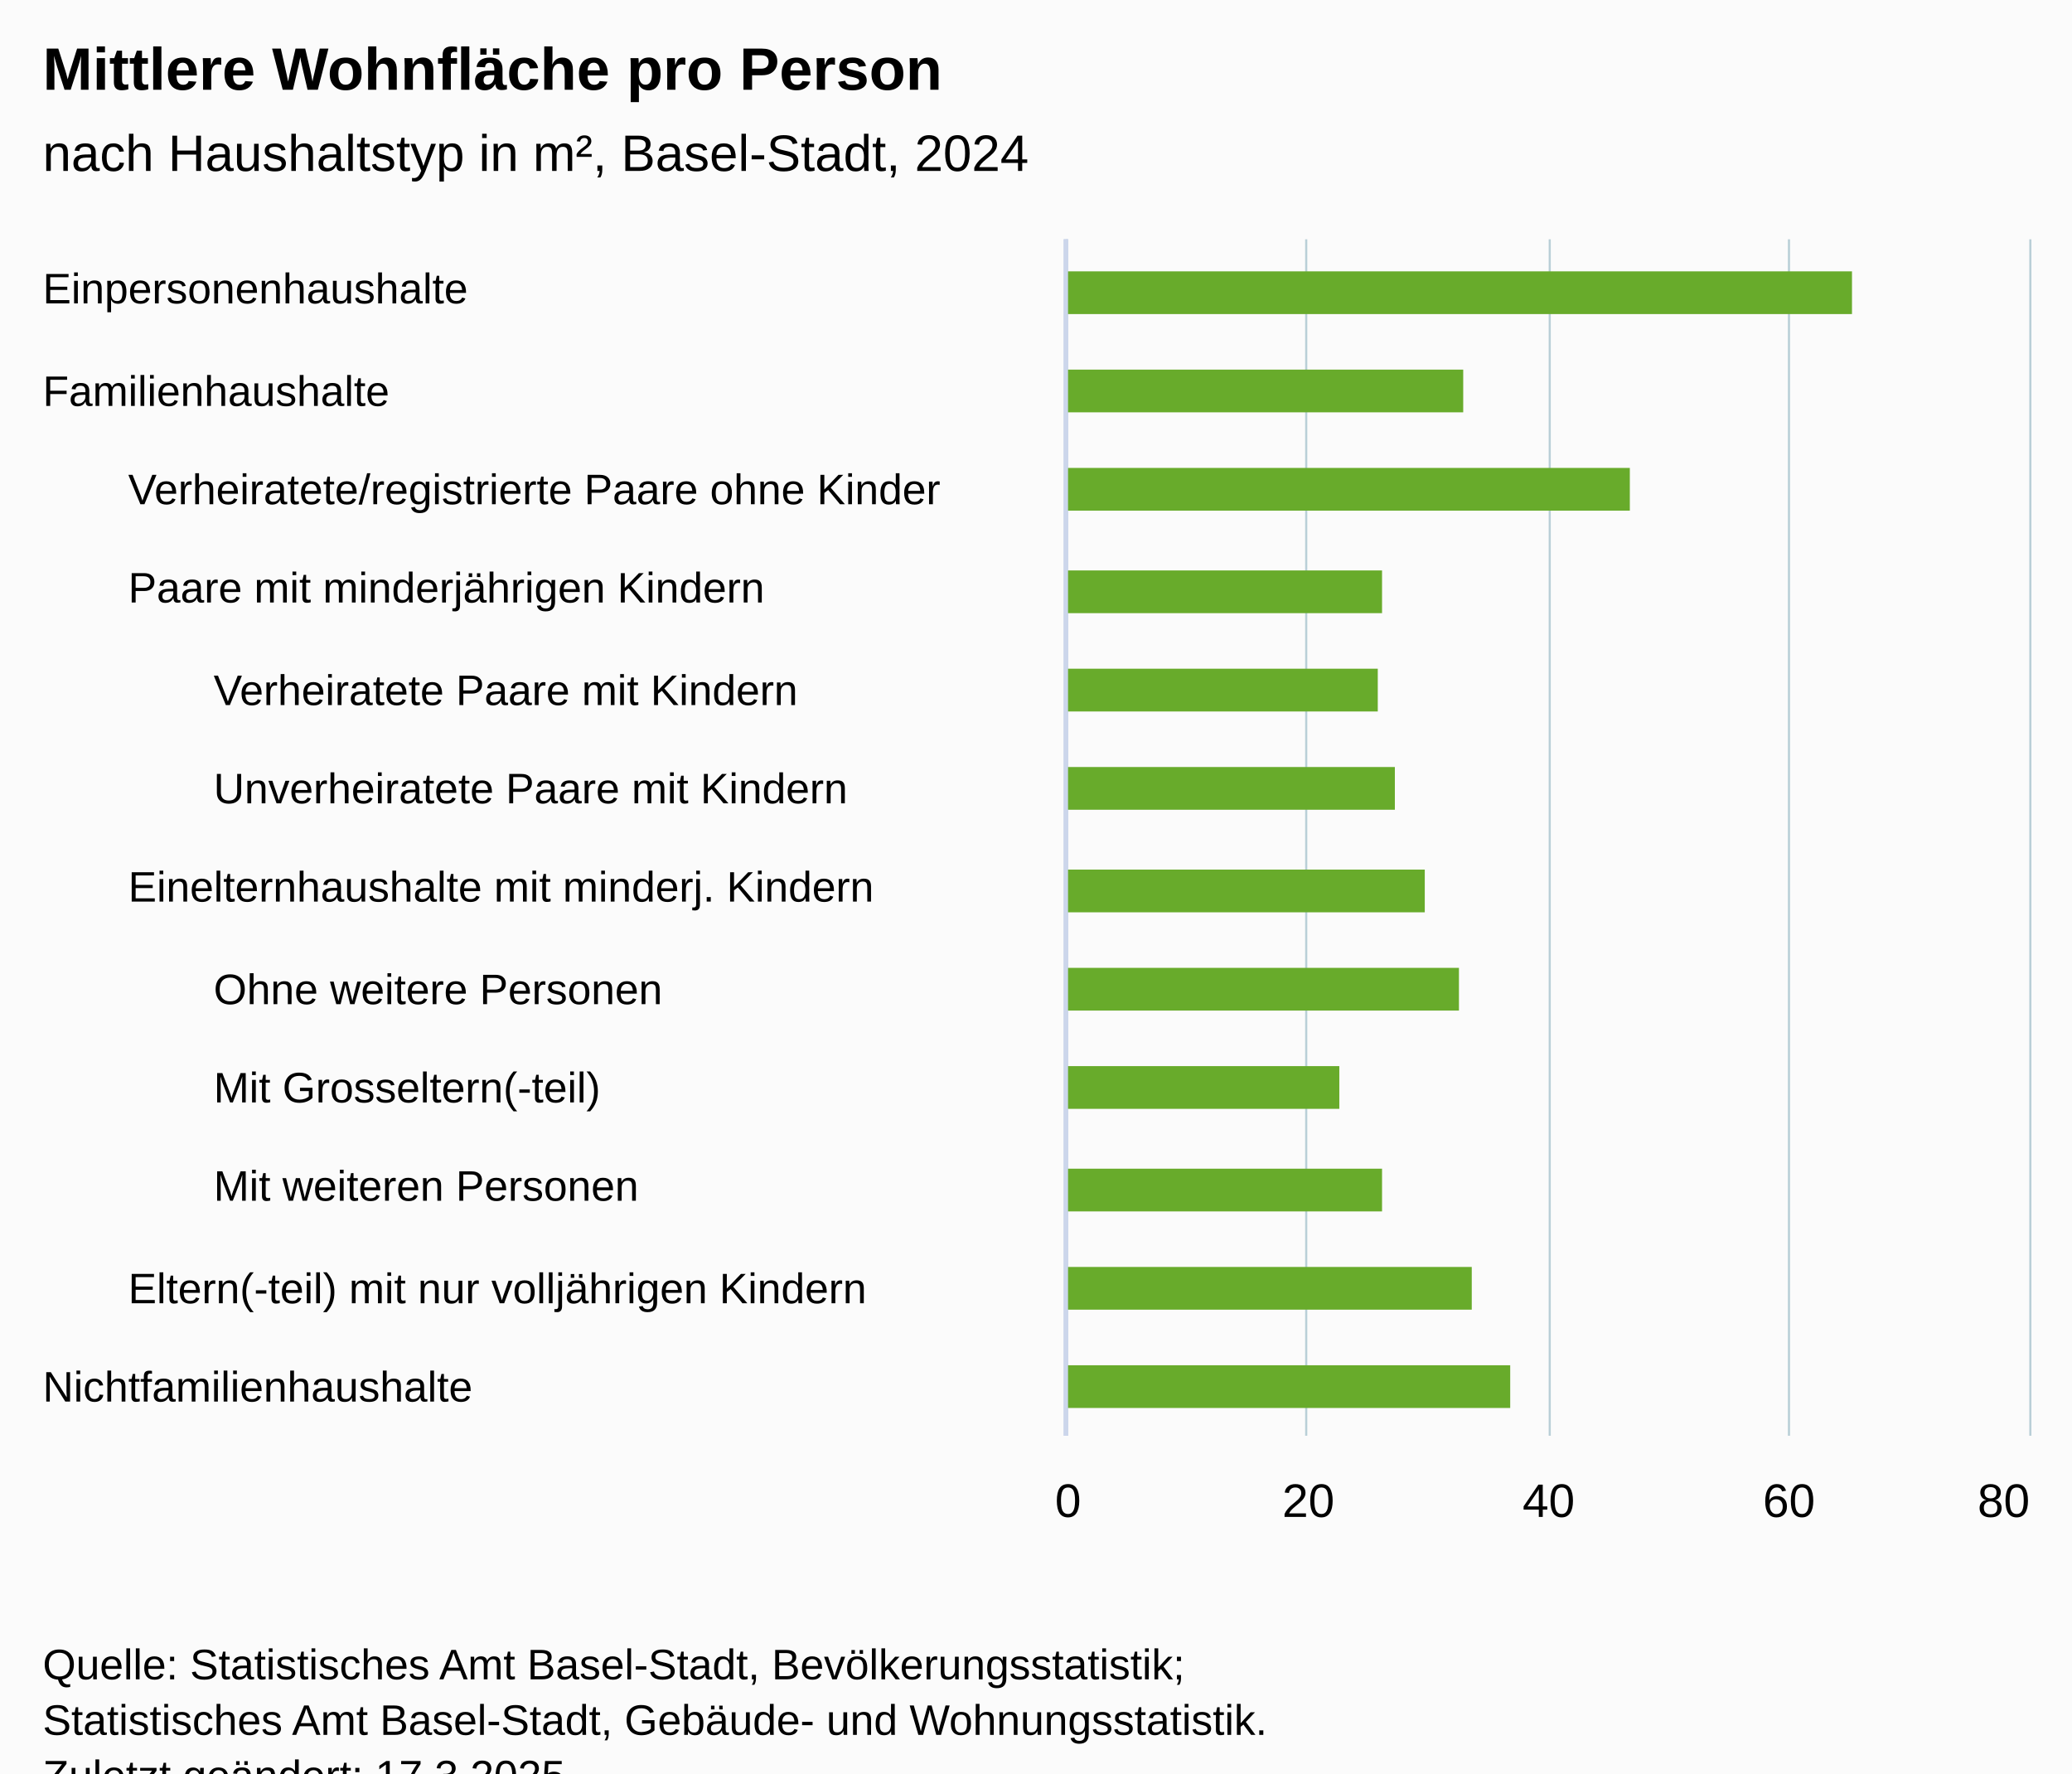
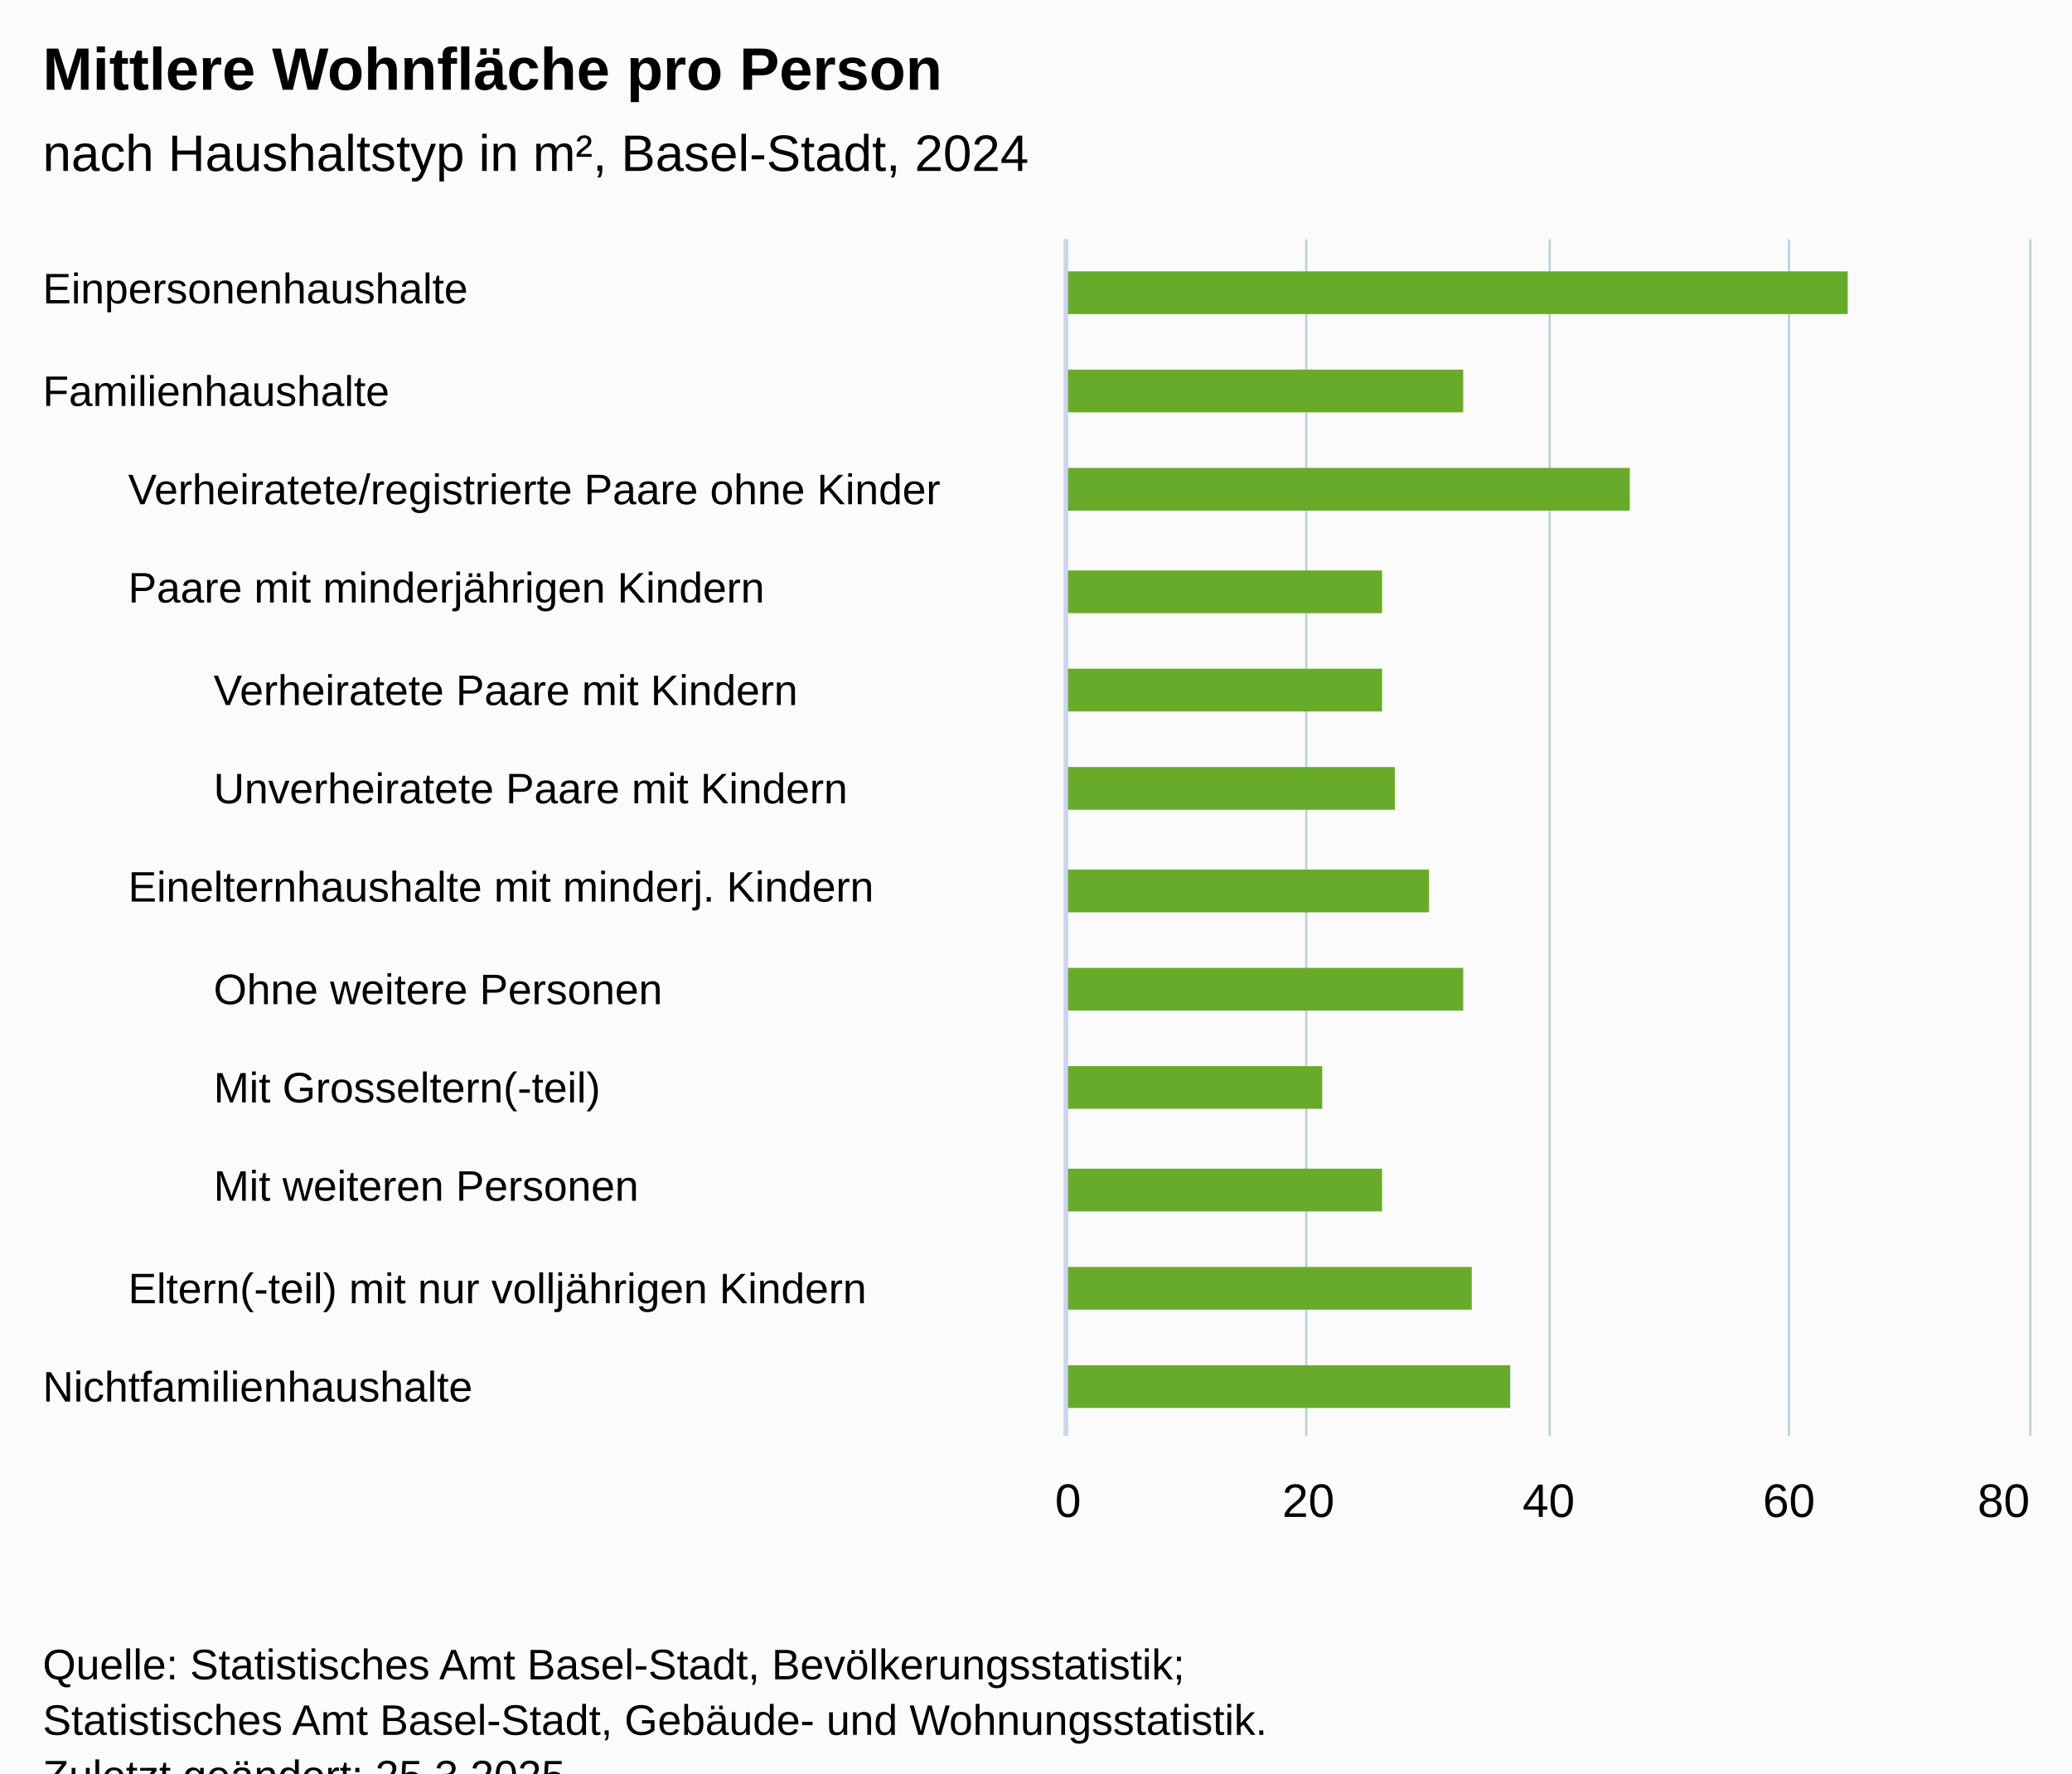
<svg xmlns="http://www.w3.org/2000/svg" version="1.1" class="highcharts-root" style="font-family:Arial;font-size:12px;" viewBox="0 0 485 415">
  <defs>
-     <clipPath id="highcharts-a6xvizk-47-">
+     <clipPath id="highcharts-h770d0r-47-">
      <rect x="0" y="0" width="280" height="225" fill="none" />
    </clipPath>
-     <clipPath id="highcharts-a6xvizk-60-">
+     <clipPath id="highcharts-h770d0r-60-">
      <rect x="0" y="0" width="280" height="225" fill="none" />
    </clipPath>
-     <clipPath id="highcharts-a6xvizk-73-">
+     <clipPath id="highcharts-h770d0r-73-">
      <rect x="0" y="0" width="280" height="225" fill="none" />
    </clipPath>
-     <clipPath id="highcharts-a6xvizk-86-">
+     <clipPath id="highcharts-h770d0r-86-">
      <rect x="0" y="0" width="280" height="225" fill="none" />
    </clipPath>
-     <clipPath id="highcharts-a6xvizk-87-">
+     <clipPath id="highcharts-h770d0r-87-">
      <rect x="250" y="56" width="225" height="280" fill="none" />
    </clipPath>
  </defs>
  <rect fill="#fbfbfb" class="highcharts-background" x="0" y="0" width="485" height="428" rx="0" ry="0" />
  <rect fill="none" class="highcharts-plot-background" x="250" y="56" width="225" height="280" />
  <g class="highcharts-pane-group" data-z-index="0" />
  <g class="highcharts-grid highcharts-xaxis-grid" data-z-index="1">
    <path fill="none" data-z-index="1" class="highcharts-grid-line" d="M 250 79.5 L 475 79.5" opacity="1" />
    <path fill="none" data-z-index="1" class="highcharts-grid-line" d="M 250 103.5 L 475 103.5" opacity="1" />
    <path fill="none" data-z-index="1" class="highcharts-grid-line" d="M 250 126.5 L 475 126.5" opacity="1" />
    <path fill="none" data-z-index="1" class="highcharts-grid-line" d="M 250 149.5 L 475 149.5" opacity="1" />
    <path fill="none" data-z-index="1" class="highcharts-grid-line" d="M 250 173.5 L 475 173.5" opacity="1" />
    <path fill="none" data-z-index="1" class="highcharts-grid-line" d="M 250 196.5 L 475 196.5" opacity="1" />
    <path fill="none" data-z-index="1" class="highcharts-grid-line" d="M 250 219.5 L 475 219.5" opacity="1" />
    <path fill="none" data-z-index="1" class="highcharts-grid-line" d="M 250 243.5 L 475 243.5" opacity="1" />
    <path fill="none" data-z-index="1" class="highcharts-grid-line" d="M 250 266.5 L 475 266.5" opacity="1" />
    <path fill="none" data-z-index="1" class="highcharts-grid-line" d="M 250 289.5 L 475 289.5" opacity="1" />
    <path fill="none" data-z-index="1" class="highcharts-grid-line" d="M 250 313.5 L 475 313.5" opacity="1" />
    <path fill="none" data-z-index="1" class="highcharts-grid-line" d="M 250 336.5 L 475 336.5" opacity="1" />
    <path fill="none" data-z-index="1" class="highcharts-grid-line" d="M 250 56.5 L 475 56.5" opacity="1" />
  </g>
  <g class="highcharts-grid highcharts-xaxis-grid" data-z-index="1">
    <path fill="none" data-z-index="1" class="highcharts-grid-line" d="M 250 79.5 L 475 79.5" opacity="1" />
    <path fill="none" data-z-index="1" class="highcharts-grid-line" d="M 250 103.5 L 475 103.5" opacity="1" />
    <path fill="none" data-z-index="1" class="highcharts-grid-line" d="M 250 126.5 L 475 126.5" opacity="1" />
    <path fill="none" data-z-index="1" class="highcharts-grid-line" d="M 250 149.5 L 475 149.5" opacity="1" />
    <path fill="none" data-z-index="1" class="highcharts-grid-line" d="M 250 173.5 L 475 173.5" opacity="1" />
    <path fill="none" data-z-index="1" class="highcharts-grid-line" d="M 250 196.5 L 475 196.5" opacity="1" />
    <path fill="none" data-z-index="1" class="highcharts-grid-line" d="M 250 219.5 L 475 219.5" opacity="1" />
    <path fill="none" data-z-index="1" class="highcharts-grid-line" d="M 250 243.5 L 475 243.5" opacity="1" />
    <path fill="none" data-z-index="1" class="highcharts-grid-line" d="M 250 266.5 L 475 266.5" opacity="1" />
    <path fill="none" data-z-index="1" class="highcharts-grid-line" d="M 250 289.5 L 475 289.5" opacity="1" />
    <path fill="none" data-z-index="1" class="highcharts-grid-line" d="M 250 313.5 L 475 313.5" opacity="1" />
    <path fill="none" data-z-index="1" class="highcharts-grid-line" d="M 250 336.5 L 475 336.5" opacity="1" />
    <path fill="none" data-z-index="1" class="highcharts-grid-line" d="M 250 56.5 L 475 56.5" opacity="1" />
  </g>
  <g class="highcharts-grid highcharts-xaxis-grid" data-z-index="1">
    <path fill="none" data-z-index="1" class="highcharts-grid-line" d="M 250 79.5 L 475 79.5" opacity="1" />
    <path fill="none" data-z-index="1" class="highcharts-grid-line" d="M 250 103.5 L 475 103.5" opacity="1" />
    <path fill="none" data-z-index="1" class="highcharts-grid-line" d="M 250 126.5 L 475 126.5" opacity="1" />
    <path fill="none" data-z-index="1" class="highcharts-grid-line" d="M 250 149.5 L 475 149.5" opacity="1" />
    <path fill="none" data-z-index="1" class="highcharts-grid-line" d="M 250 173.5 L 475 173.5" opacity="1" />
    <path fill="none" data-z-index="1" class="highcharts-grid-line" d="M 250 196.5 L 475 196.5" opacity="1" />
    <path fill="none" data-z-index="1" class="highcharts-grid-line" d="M 250 219.5 L 475 219.5" opacity="1" />
    <path fill="none" data-z-index="1" class="highcharts-grid-line" d="M 250 243.5 L 475 243.5" opacity="1" />
    <path fill="none" data-z-index="1" class="highcharts-grid-line" d="M 250 266.5 L 475 266.5" opacity="1" />
    <path fill="none" data-z-index="1" class="highcharts-grid-line" d="M 250 289.5 L 475 289.5" opacity="1" />
    <path fill="none" data-z-index="1" class="highcharts-grid-line" d="M 250 313.5 L 475 313.5" opacity="1" />
    <path fill="none" data-z-index="1" class="highcharts-grid-line" d="M 250 336.5 L 475 336.5" opacity="1" />
    <path fill="none" data-z-index="1" class="highcharts-grid-line" d="M 250 56.5 L 475 56.5" opacity="1" />
  </g>
  <g class="highcharts-grid highcharts-yaxis-grid" data-z-index="1">
    <path fill="none" stroke="#B9CFD7" stroke-width="0.5" data-z-index="1" class="highcharts-grid-line" d="M 249.75 56 L 249.75 336" opacity="1" />
    <path fill="none" stroke="#B9CFD7" stroke-width="0.5" data-z-index="1" class="highcharts-grid-line" d="M 305.75 56 L 305.75 336" opacity="1" />
    <path fill="none" stroke="#B9CFD7" stroke-width="0.5" data-z-index="1" class="highcharts-grid-line" d="M 362.75 56 L 362.75 336" opacity="1" />
    <path fill="none" stroke="#B9CFD7" stroke-width="0.5" data-z-index="1" class="highcharts-grid-line" d="M 418.75 56 L 418.75 336" opacity="1" />
    <path fill="none" stroke="#B9CFD7" stroke-width="0.5" data-z-index="1" class="highcharts-grid-line" d="M 475.25 56 L 475.25 336" opacity="1" />
  </g>
  <rect fill="none" class="highcharts-plot-border" data-z-index="1" x="250" y="56" width="225" height="280" />
  <g class="highcharts-axis highcharts-xaxis" data-z-index="2">
    <path fill="none" class="highcharts-axis-line" stroke="#ccd6eb" stroke-width="1" data-z-index="7" d="M 249.5 56 L 249.5 336" />
  </g>
  <g class="highcharts-axis highcharts-xaxis" data-z-index="2">
    <path fill="none" class="highcharts-axis-line" stroke="#ccd6eb" stroke-width="1" data-z-index="7" d="M 249.5 56 L 249.5 336" />
  </g>
  <g class="highcharts-axis highcharts-xaxis" data-z-index="2">
    <path fill="none" class="highcharts-axis-line" stroke="#ccd6eb" stroke-width="1" data-z-index="7" d="M 249.5 56 L 249.5 336" />
  </g>
  <g class="highcharts-axis highcharts-yaxis" data-z-index="2">
    <path fill="none" class="highcharts-axis-line" data-z-index="7" d="M 250 336 L 475 336" />
  </g>
  <g class="highcharts-series-group" data-z-index="3">
-     <g class="highcharts-series highcharts-series-0 highcharts-column-series" data-z-index="0.1" opacity="1" transform="translate(475,336) rotate(90) scale(-1,1) scale(1 1)" clip-path="url(#highcharts-a6xvizk-60-)">
-       <rect x="262.5" y="41.5" width="10" height="184" fill="#68AB2B" stroke="#ffffff" stroke-width="1e-7" opacity="1" class="highcharts-point highcharts-color-0" />
+     <g class="highcharts-series highcharts-series-0 highcharts-column-series" data-z-index="0.1" opacity="1" transform="translate(475,336) rotate(90) scale(-1,1) scale(1 1)" clip-path="url(#highcharts-h770d0r-60-)">
+       <rect x="262.5" y="42.5" width="10" height="183" fill="#68AB2B" stroke="#ffffff" stroke-width="1e-7" opacity="1" class="highcharts-point highcharts-color-0" />
      <rect x="239.5" y="132.5" width="10" height="93" fill="#68AB2B" stroke="#ffffff" stroke-width="1e-7" opacity="1" class="highcharts-point highcharts-color-1" />
      <rect x="6.5" y="121.5" width="10" height="104" fill="#68AB2B" stroke="#ffffff" stroke-width="1e-7" opacity="1" class="highcharts-point highcharts-color-11" />
    </g>
    <g class="highcharts-markers highcharts-series-0 highcharts-column-series" data-z-index="0.1" opacity="1" transform="translate(475,336) rotate(90) scale(-1,1) scale(1 1)" clip-path="none" />
-     <g class="highcharts-series highcharts-series-1 highcharts-column-series" data-z-index="0.1" opacity="1" transform="translate(475,336) rotate(90) scale(-1,1) scale(1 1)" clip-path="url(#highcharts-a6xvizk-73-)">
+     <g class="highcharts-series highcharts-series-1 highcharts-column-series" data-z-index="0.1" opacity="1" transform="translate(475,336) rotate(90) scale(-1,1) scale(1 1)" clip-path="url(#highcharts-h770d0r-73-)">
      <rect x="216.5" y="93.5" width="10" height="132" fill="#68AB2B" stroke="#ffffff" stroke-width="1e-7" opacity="1" class="highcharts-point highcharts-color-2" />
      <rect x="192.5" y="151.5" width="10" height="74" fill="#68AB2B" stroke="#ffffff" stroke-width="1e-7" opacity="1" class="highcharts-point highcharts-color-3" />
-       <rect x="122.5" y="141.5" width="10" height="84" fill="#68AB2B" stroke="#ffffff" stroke-width="1e-7" opacity="1" class="highcharts-point highcharts-color-6" />
+       <rect x="122.5" y="140.5" width="10" height="85" fill="#68AB2B" stroke="#ffffff" stroke-width="1e-7" opacity="1" class="highcharts-point highcharts-color-6" />
      <rect x="29.5" y="130.5" width="10" height="95" fill="#68AB2B" stroke="#ffffff" stroke-width="1e-7" opacity="1" class="highcharts-point highcharts-color-10" />
    </g>
    <g class="highcharts-markers highcharts-series-1 highcharts-column-series" data-z-index="0.1" opacity="1" transform="translate(475,336) rotate(90) scale(-1,1) scale(1 1)" clip-path="none" />
-     <g class="highcharts-series highcharts-series-2 highcharts-column-series" data-z-index="0.1" opacity="1" transform="translate(475,336) rotate(90) scale(-1,1) scale(1 1)" clip-path="url(#highcharts-a6xvizk-86-)">
-       <rect x="169.5" y="152.5" width="10" height="73" fill="#68AB2B" stroke="#ffffff" stroke-width="1e-7" opacity="1" class="highcharts-point highcharts-color-4" />
+     <g class="highcharts-series highcharts-series-2 highcharts-column-series" data-z-index="0.1" opacity="1" transform="translate(475,336) rotate(90) scale(-1,1) scale(1 1)" clip-path="url(#highcharts-h770d0r-86-)">
+       <rect x="169.5" y="151.5" width="10" height="74" fill="#68AB2B" stroke="#ffffff" stroke-width="1e-7" opacity="1" class="highcharts-point highcharts-color-4" />
      <rect x="146.5" y="148.5" width="10" height="77" fill="#68AB2B" stroke="#ffffff" stroke-width="1e-7" opacity="1" class="highcharts-point highcharts-color-5" />
-       <rect x="99.5" y="133.5" width="10" height="92" fill="#68AB2B" stroke="#ffffff" stroke-width="1e-7" opacity="1" class="highcharts-point highcharts-color-7" />
-       <rect x="76.5" y="161.5" width="10" height="64" fill="#68AB2B" stroke="#ffffff" stroke-width="1e-7" opacity="1" class="highcharts-point highcharts-color-8" />
+       <rect x="99.5" y="132.5" width="10" height="93" fill="#68AB2B" stroke="#ffffff" stroke-width="1e-7" opacity="1" class="highcharts-point highcharts-color-7" />
+       <rect x="76.5" y="165.5" width="10" height="60" fill="#68AB2B" stroke="#ffffff" stroke-width="1e-7" opacity="1" class="highcharts-point highcharts-color-8" />
      <rect x="52.5" y="151.5" width="10" height="74" fill="#68AB2B" stroke="#ffffff" stroke-width="1e-7" opacity="1" class="highcharts-point highcharts-color-9" />
    </g>
    <g class="highcharts-markers highcharts-series-2 highcharts-column-series" data-z-index="0.1" opacity="1" transform="translate(475,336) rotate(90) scale(-1,1) scale(1 1)" clip-path="none" />
  </g>
  <text x="10" text-anchor="start" class="highcharts-title" data-z-index="4" style="color:#000000;font-size:14px;font-weight:bold;fill:#000000;" y="21">
    <tspan>Mittlere Wohnfläche pro Person</tspan>
  </text>
  <text x="10" text-anchor="start" class="highcharts-subtitle" data-z-index="4" style="color:#000000;font-size:12px;font-weight:normal;fill:#000000;" y="40">
    <tspan>nach Haushaltstyp in m², Basel-Stadt, 2024</tspan>
  </text>
  <text x="10" text-anchor="start" class="highcharts-caption" data-z-index="4" style="color:#666666;fill:#666666;" y="370" />
  <g class="highcharts-axis-labels highcharts-xaxis-labels" data-z-index="7">
    <text x="10" style="color:#000000;cursor:default;font-size:10px;fill:#000000;" text-anchor="start" transform="translate(0,0)" y="71" opacity="1">Einpersonenhaushalte</text>
    <text x="10" style="color:#000000;cursor:default;font-size:10px;fill:#000000;" text-anchor="start" transform="translate(0,0)" y="95" opacity="1">Familienhaushalte</text>
    <text x="10" style="color:#000000;cursor:default;font-size:10px;fill:#000000;" text-anchor="start" transform="translate(0,0)" y="124" opacity="1" />
    <text x="10" style="color:#000000;cursor:default;font-size:10px;fill:#000000;" text-anchor="start" transform="translate(0,0)" y="148" opacity="1" />
    <text x="10" style="color:#000000;cursor:default;font-size:10px;fill:#000000;" text-anchor="start" transform="translate(0,0)" y="171" opacity="1" />
    <text x="10" style="color:#000000;cursor:default;font-size:10px;fill:#000000;" text-anchor="start" transform="translate(0,0)" y="194" opacity="1" />
    <text x="10" style="color:#000000;cursor:default;font-size:10px;fill:#000000;" text-anchor="start" transform="translate(0,0)" y="218" opacity="1" />
    <text x="10" style="color:#000000;cursor:default;font-size:10px;fill:#000000;" text-anchor="start" transform="translate(0,0)" y="241" opacity="1" />
    <text x="10" style="color:#000000;cursor:default;font-size:10px;fill:#000000;" text-anchor="start" transform="translate(0,0)" y="264" opacity="1" />
    <text x="10" style="color:#000000;cursor:default;font-size:10px;fill:#000000;" text-anchor="start" transform="translate(0,0)" y="288" opacity="1" />
    <text x="10" style="color:#000000;cursor:default;font-size:10px;fill:#000000;" text-anchor="start" transform="translate(0,0)" y="311" opacity="1" />
    <text x="10" style="color:#000000;cursor:default;font-size:10px;fill:#000000;" text-anchor="start" transform="translate(0,0)" y="328" opacity="1">Nichtfamilienhaushalte</text>
  </g>
  <g class="highcharts-axis-labels highcharts-xaxis-labels" data-z-index="7">
    <text x="30" style="color:#000000;cursor:default;font-size:10px;fill:#000000;" text-anchor="start" transform="translate(0,0)" y="78" opacity="1" />
    <text x="30" style="color:#000000;cursor:default;font-size:10px;fill:#000000;" text-anchor="start" transform="translate(0,0)" y="101" opacity="1" />
    <text x="30" style="color:#000000;cursor:default;font-size:10px;fill:#000000;" text-anchor="start" transform="translate(0,0)" y="118" opacity="1">
      <tspan>Verheiratete/registrierte Paare ohne Kinder</tspan>
    </text>
    <text x="30" style="color:#000000;cursor:default;font-size:10px;fill:#000000;" text-anchor="start" transform="translate(0,0)" y="141" opacity="1">
      <tspan>Paare mit minderjährigen Kindern</tspan>
    </text>
    <text x="30" style="color:#000000;cursor:default;font-size:10px;fill:#000000;" text-anchor="start" transform="translate(0,0)" y="171" opacity="1" />
    <text x="30" style="color:#000000;cursor:default;font-size:10px;fill:#000000;" text-anchor="start" transform="translate(0,0)" y="194" opacity="1" />
    <text x="30" style="color:#000000;cursor:default;font-size:10px;fill:#000000;" text-anchor="start" transform="translate(0,0)" y="211" opacity="1">
      <tspan>Einelternhaushalte mit minderj. Kindern</tspan>
    </text>
    <text x="30" style="color:#000000;cursor:default;font-size:10px;fill:#000000;" text-anchor="start" transform="translate(0,0)" y="241" opacity="1" />
    <text x="30" style="color:#000000;cursor:default;font-size:10px;fill:#000000;" text-anchor="start" transform="translate(0,0)" y="264" opacity="1" />
    <text x="30" style="color:#000000;cursor:default;font-size:10px;fill:#000000;" text-anchor="start" transform="translate(0,0)" y="288" opacity="1" />
    <text x="30" style="color:#000000;cursor:default;font-size:10px;fill:#000000;" text-anchor="start" transform="translate(0,0)" y="305" opacity="1">
      <tspan>Eltern(-teil) mit nur volljährigen Kindern</tspan>
    </text>
    <text x="30" style="color:#000000;cursor:default;font-size:10px;fill:#000000;" text-anchor="start" transform="translate(0,0)" y="334" opacity="1" />
  </g>
  <g class="highcharts-axis-labels highcharts-xaxis-labels" data-z-index="7">
    <text x="50" style="color:#000000;cursor:default;font-size:10px;fill:#000000;" text-anchor="start" transform="translate(0,0)" y="78" opacity="1" />
    <text x="50" style="color:#000000;cursor:default;font-size:10px;fill:#000000;" text-anchor="start" transform="translate(0,0)" y="101" opacity="1" />
    <text x="50" style="color:#000000;cursor:default;font-size:10px;fill:#000000;" text-anchor="start" transform="translate(0,0)" y="124" opacity="1" />
    <text x="50" style="color:#000000;cursor:default;font-size:10px;fill:#000000;" text-anchor="start" transform="translate(0,0)" y="148" opacity="1" />
    <text x="50" style="color:#000000;cursor:default;font-size:10px;fill:#000000;" text-anchor="start" transform="translate(0,0)" y="165" opacity="1">
      <tspan>Verheiratete Paare mit Kindern</tspan>
    </text>
    <text x="50" style="color:#000000;cursor:default;font-size:10px;fill:#000000;" text-anchor="start" transform="translate(0,0)" y="188" opacity="1">
      <tspan>Unverheiratete Paare mit Kindern</tspan>
    </text>
    <text x="50" style="color:#000000;cursor:default;font-size:10px;fill:#000000;" text-anchor="start" transform="translate(0,0)" y="218" opacity="1" />
    <text x="50" style="color:#000000;cursor:default;font-size:10px;fill:#000000;" text-anchor="start" transform="translate(0,0)" y="235" opacity="1">
      <tspan>Ohne weitere Personen</tspan>
    </text>
    <text x="50" style="color:#000000;cursor:default;font-size:10px;fill:#000000;" text-anchor="start" transform="translate(0,0)" y="258" opacity="1">
      <tspan>Mit Grosseltern(-teil)</tspan>
    </text>
    <text x="50" style="color:#000000;cursor:default;font-size:10px;fill:#000000;" text-anchor="start" transform="translate(0,0)" y="281" opacity="1">
      <tspan>Mit weiteren Personen</tspan>
    </text>
    <text x="50" style="color:#000000;cursor:default;font-size:10px;fill:#000000;" text-anchor="start" transform="translate(0,0)" y="311" opacity="1" />
    <text x="50" style="color:#000000;cursor:default;font-size:10px;fill:#000000;" text-anchor="start" transform="translate(0,0)" y="334" opacity="1" />
  </g>
  <g class="highcharts-axis-labels highcharts-yaxis-labels" data-z-index="7">
    <text x="250" style="color:#000000;cursor:default;font-size:11px;fill:#000000;" text-anchor="middle" transform="translate(0,0)" y="355" opacity="1">0</text>
    <text x="306.25" style="color:#000000;cursor:default;font-size:11px;fill:#000000;" text-anchor="middle" transform="translate(0,0)" y="355" opacity="1">20</text>
    <text x="362.5" style="color:#000000;cursor:default;font-size:11px;fill:#000000;" text-anchor="middle" transform="translate(0,0)" y="355" opacity="1">40</text>
    <text x="418.75" style="color:#000000;cursor:default;font-size:11px;fill:#000000;" text-anchor="middle" transform="translate(0,0)" y="355" opacity="1">60</text>
    <text x="469" style="color:#000000;cursor:default;font-size:11px;fill:#000000;" text-anchor="middle" transform="translate(0,0)" y="355" opacity="1">80</text>
  </g>
  <text x="10" class="highcharts-credits" text-anchor="start" data-z-index="8" style="cursor:default;color:#000000;font-size:10px;fill:#000000;" y="393">
    <tspan>Quelle: Statistisches Amt Basel-Stadt, Bevölkerungsstatistik;</tspan>
    <tspan x="10" dy="13">Statistisches Amt Basel-Stadt, Gebäude- und Wohnungsstatistik.</tspan>
-     <tspan x="10" dy="13">Zuletzt geändert: 17.3.2025</tspan>
+     <tspan x="10" dy="13">Zuletzt geändert: 25.3.2025</tspan>
  </text>
-   <g class="highcharts-control-points" data-z-index="99" clip-path="url(#highcharts-a6xvizk-87-)" />
+   <g class="highcharts-control-points" data-z-index="99" clip-path="url(#highcharts-h770d0r-87-)" />
</svg>
